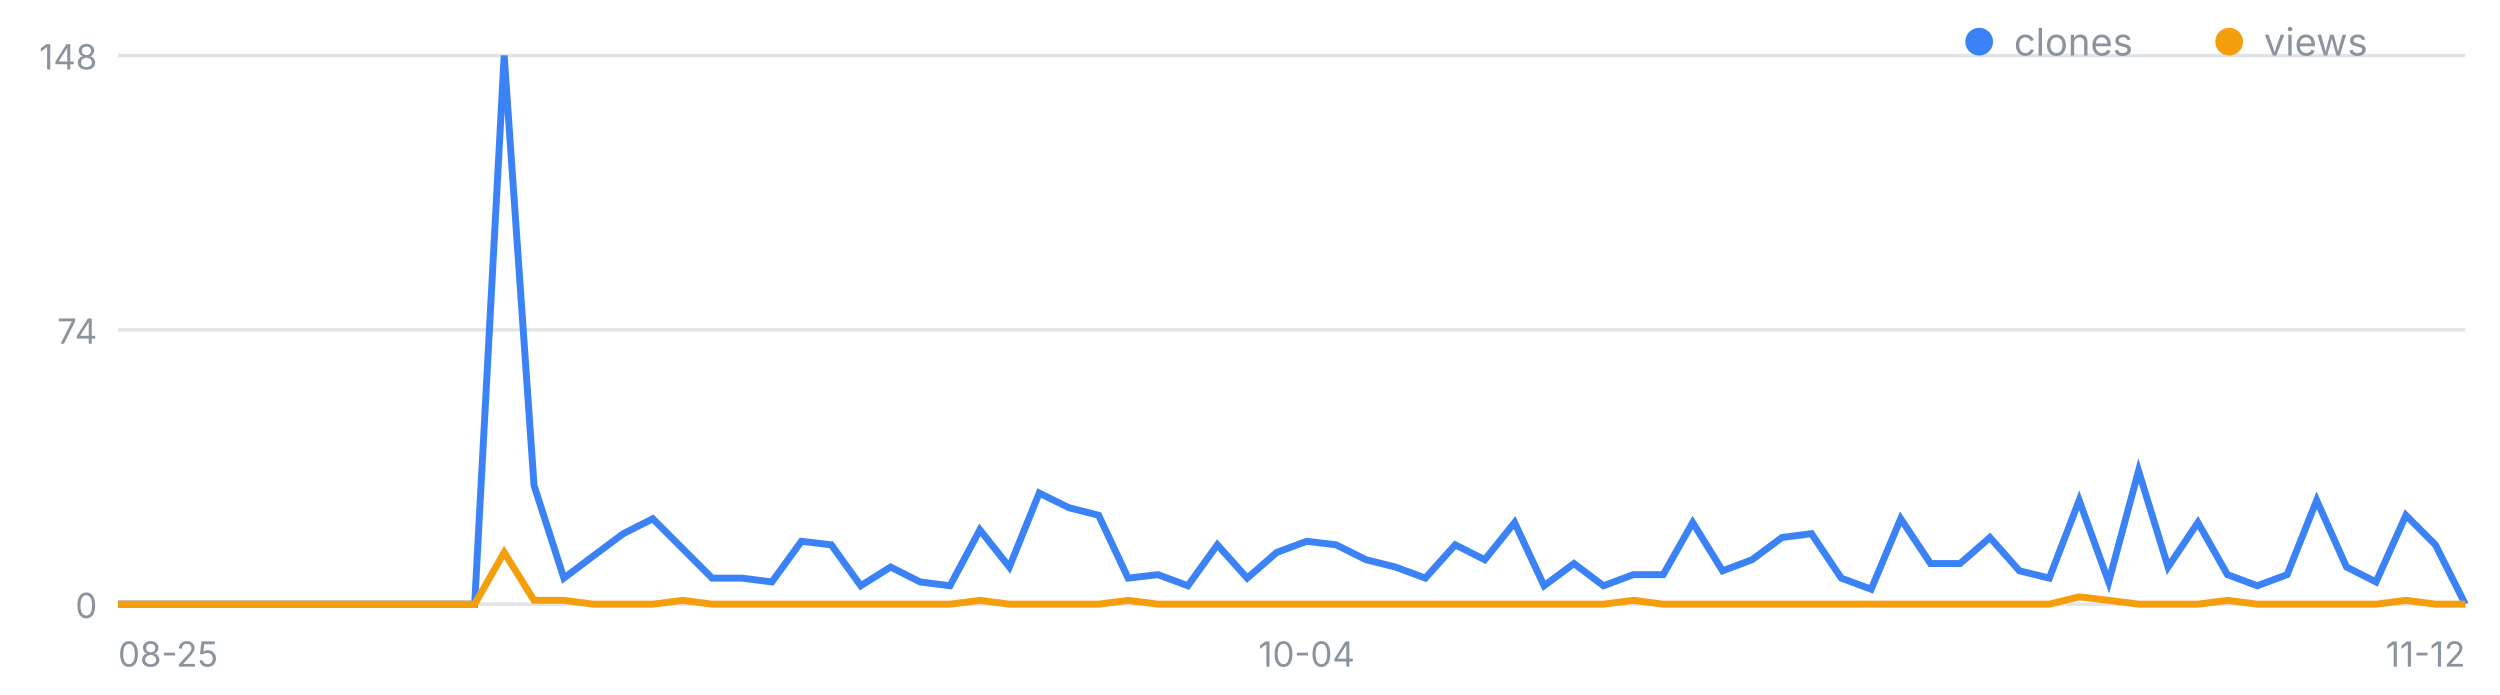
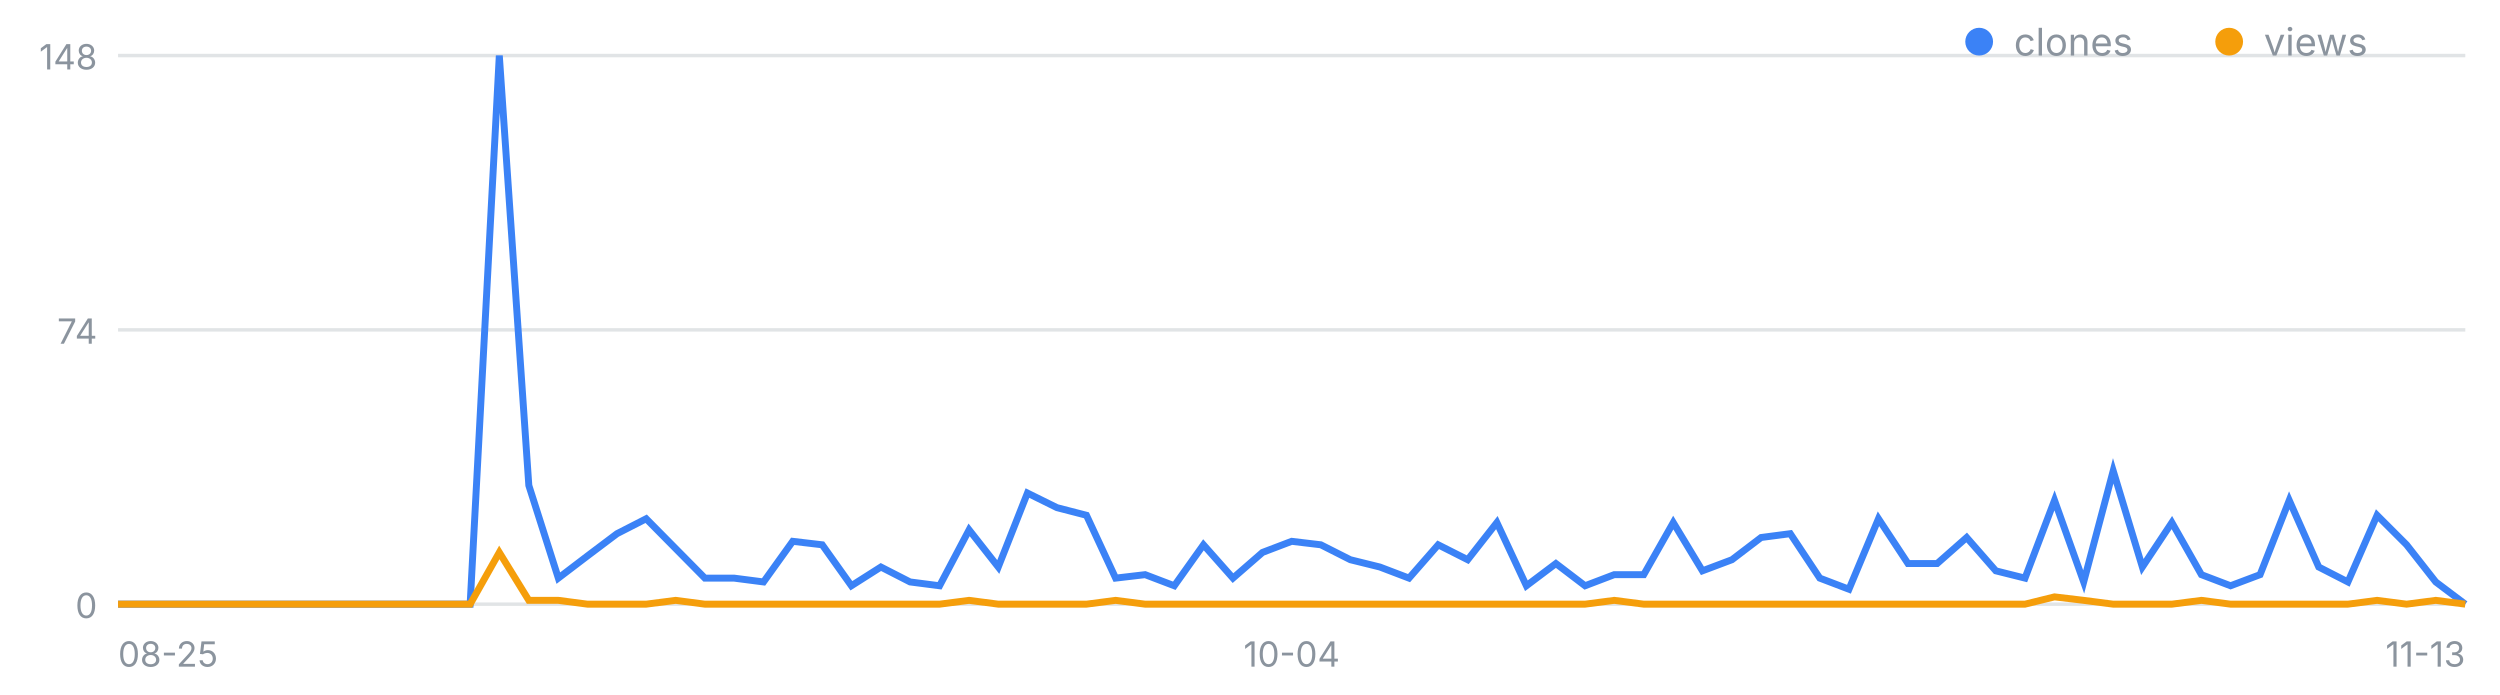
<svg xmlns="http://www.w3.org/2000/svg" width="720" height="200" viewBox="0 0 720 200" font-family="-apple-system,Segoe UI,sans-serif" role="img" aria-label="일별 클론·조회 추이">
  <line x1="34" y1="174.0" x2="710" y2="174.0" stroke="#8b949e" stroke-opacity=".25" />
  <text x="28" y="178.0" font-size="10" fill="#8b949e" text-anchor="end">0</text>
  <line x1="34" y1="95.0" x2="710" y2="95.0" stroke="#8b949e" stroke-opacity=".25" />
  <text x="28" y="99.0" font-size="10" fill="#8b949e" text-anchor="end">74</text>
  <line x1="34" y1="16.0" x2="710" y2="16.0" stroke="#8b949e" stroke-opacity=".25" />
  <text x="28" y="20.0" font-size="10" fill="#8b949e" text-anchor="end">148</text>
  <text x="34.0" y="192" font-size="10" fill="#8b949e" text-anchor="start">08-25</text>
-   <text x="376.3" y="192" font-size="10" fill="#8b949e" text-anchor="middle">10-04</text>
-   <text x="710.0" y="192" font-size="10" fill="#8b949e" text-anchor="end">11-12</text>
-   <polyline fill="none" stroke="#3b82f6" stroke-width="2" points="34.0,174.0 42.6,174.0 51.1,174.0 59.7,174.0 68.2,174.0 76.8,174.0 85.3,174.0 93.9,174.0 102.5,174.0 111.0,174.0 119.6,174.0 128.1,174.0 136.7,174.0 145.2,16.0 153.8,139.8 162.4,166.5 170.9,160.1 179.5,153.7 188.0,149.4 196.6,158.0 205.1,166.5 213.7,166.5 222.3,167.6 230.8,155.9 239.4,156.9 247.9,168.7 256.5,163.3 265.0,167.6 273.6,168.7 282.2,152.6 290.7,163.3 299.3,142.0 307.8,146.2 316.4,148.4 324.9,166.5 333.5,165.5 342.1,168.7 350.6,156.9 359.2,166.5 367.7,159.1 376.3,155.9 384.8,156.9 393.4,161.2 401.9,163.3 410.5,166.5 419.1,156.9 427.6,161.2 436.2,150.5 444.7,168.7 453.3,162.3 461.8,168.7 470.4,165.5 479.0,165.5 487.5,150.5 496.1,164.4 504.6,161.2 513.2,154.8 521.7,153.7 530.3,166.5 538.9,169.7 547.4,149.4 556.0,162.3 564.5,162.3 573.1,154.8 581.6,164.4 590.2,166.5 598.8,144.1 607.3,167.6 615.9,135.6 624.4,163.3 633.0,150.5 641.5,165.5 650.1,168.7 658.7,165.5 667.2,144.1 675.8,163.3 684.3,167.6 692.9,148.4 701.4,156.9 710.0,174.0" />
-   <polyline fill="none" stroke="#f59e0b" stroke-width="2" points="34.0,174.0 42.6,174.0 51.1,174.0 59.7,174.0 68.2,174.0 76.8,174.0 85.3,174.0 93.9,174.0 102.5,174.0 111.0,174.0 119.6,174.0 128.1,174.0 136.7,174.0 145.2,159.1 153.8,172.9 162.4,172.9 170.9,174.0 179.5,174.0 188.0,174.0 196.6,172.9 205.1,174.0 213.7,174.0 222.3,174.0 230.8,174.0 239.4,174.0 247.9,174.0 256.5,174.0 265.0,174.0 273.6,174.0 282.2,172.9 290.7,174.0 299.3,174.0 307.8,174.0 316.4,174.0 324.9,172.9 333.5,174.0 342.1,174.0 350.6,174.0 359.2,174.0 367.7,174.0 376.3,174.0 384.8,174.0 393.4,174.0 401.9,174.0 410.5,174.0 419.1,174.0 427.6,174.0 436.2,174.0 444.7,174.0 453.3,174.0 461.8,174.0 470.4,172.9 479.0,174.0 487.5,174.0 496.1,174.0 504.6,174.0 513.2,174.0 521.7,174.0 530.3,174.0 538.9,174.0 547.4,174.0 556.0,174.0 564.5,174.0 573.1,174.0 581.6,174.0 590.2,174.0 598.8,171.9 607.3,172.9 615.9,174.0 624.4,174.0 633.0,174.0 641.5,172.9 650.1,174.0 658.7,174.0 667.2,174.0 675.8,174.0 684.3,174.0 692.9,172.9 701.4,174.0 710.0,174.0" />
+   <text x="372.0" y="192" font-size="10" fill="#8b949e" text-anchor="middle">10-04</text>
+   <text x="710.0" y="192" font-size="10" fill="#8b949e" text-anchor="end">11-13</text>
+   <polyline fill="none" stroke="#3b82f6" stroke-width="2" points="34.0,174.0 42.5,174.0 50.9,174.0 59.4,174.0 67.8,174.0 76.2,174.0 84.7,174.0 93.2,174.0 101.6,174.0 110.0,174.0 118.5,174.0 127.0,174.0 135.4,174.0 143.8,16.0 152.3,139.8 160.8,166.5 169.2,160.1 177.7,153.7 186.1,149.4 194.6,158.0 203.0,166.5 211.4,166.5 219.9,167.6 228.3,155.9 236.8,156.9 245.2,168.7 253.7,163.3 262.1,167.6 270.6,168.7 279.1,152.6 287.5,163.3 295.9,142.0 304.4,146.2 312.9,148.4 321.3,166.5 329.8,165.5 338.2,168.7 346.6,156.9 355.1,166.5 363.6,159.1 372.0,155.9 380.4,156.9 388.9,161.2 397.4,163.3 405.8,166.5 414.2,156.9 422.7,161.2 431.1,150.5 439.6,168.7 448.1,162.3 456.5,168.7 464.9,165.5 473.4,165.5 481.9,150.5 490.3,164.4 498.8,161.2 507.2,154.8 515.6,153.7 524.1,166.5 532.5,169.7 541.0,149.4 549.5,162.3 557.9,162.3 566.4,154.8 574.8,164.4 583.2,166.5 591.7,144.1 600.1,167.6 608.6,135.6 617.0,163.3 625.5,150.5 634.0,165.5 642.4,168.7 650.9,165.5 659.3,144.1 667.8,163.3 676.2,167.6 684.6,148.4 693.1,156.9 701.5,167.6 710.0,174.0" />
+   <polyline fill="none" stroke="#f59e0b" stroke-width="2" points="34.0,174.0 42.5,174.0 50.9,174.0 59.4,174.0 67.8,174.0 76.2,174.0 84.7,174.0 93.2,174.0 101.6,174.0 110.0,174.0 118.5,174.0 127.0,174.0 135.4,174.0 143.8,159.1 152.3,172.9 160.8,172.9 169.2,174.0 177.7,174.0 186.1,174.0 194.6,172.9 203.0,174.0 211.4,174.0 219.9,174.0 228.3,174.0 236.8,174.0 245.2,174.0 253.7,174.0 262.1,174.0 270.6,174.0 279.1,172.9 287.5,174.0 295.9,174.0 304.4,174.0 312.9,174.0 321.3,172.9 329.8,174.0 338.2,174.0 346.6,174.0 355.1,174.0 363.6,174.0 372.0,174.0 380.4,174.0 388.9,174.0 397.4,174.0 405.8,174.0 414.2,174.0 422.7,174.0 431.1,174.0 439.6,174.0 448.1,174.0 456.5,174.0 464.9,172.9 473.4,174.0 481.9,174.0 490.3,174.0 498.8,174.0 507.2,174.0 515.6,174.0 524.1,174.0 532.5,174.0 541.0,174.0 549.5,174.0 557.9,174.0 566.4,174.0 574.8,174.0 583.2,174.0 591.7,171.9 600.1,172.9 608.6,174.0 617.0,174.0 625.5,174.0 634.0,172.9 642.4,174.0 650.9,174.0 659.3,174.0 667.8,174.0 676.2,174.0 684.6,172.9 693.1,174.0 701.5,172.9 710.0,174.0" />
  <circle cx="570" cy="12" r="4" fill="#3b82f6" />
  <text x="580" y="16" font-size="11" fill="#8b949e">clones</text>
  <circle cx="642" cy="12" r="4" fill="#f59e0b" />
  <text x="652" y="16" font-size="11" fill="#8b949e">views</text>
</svg>
